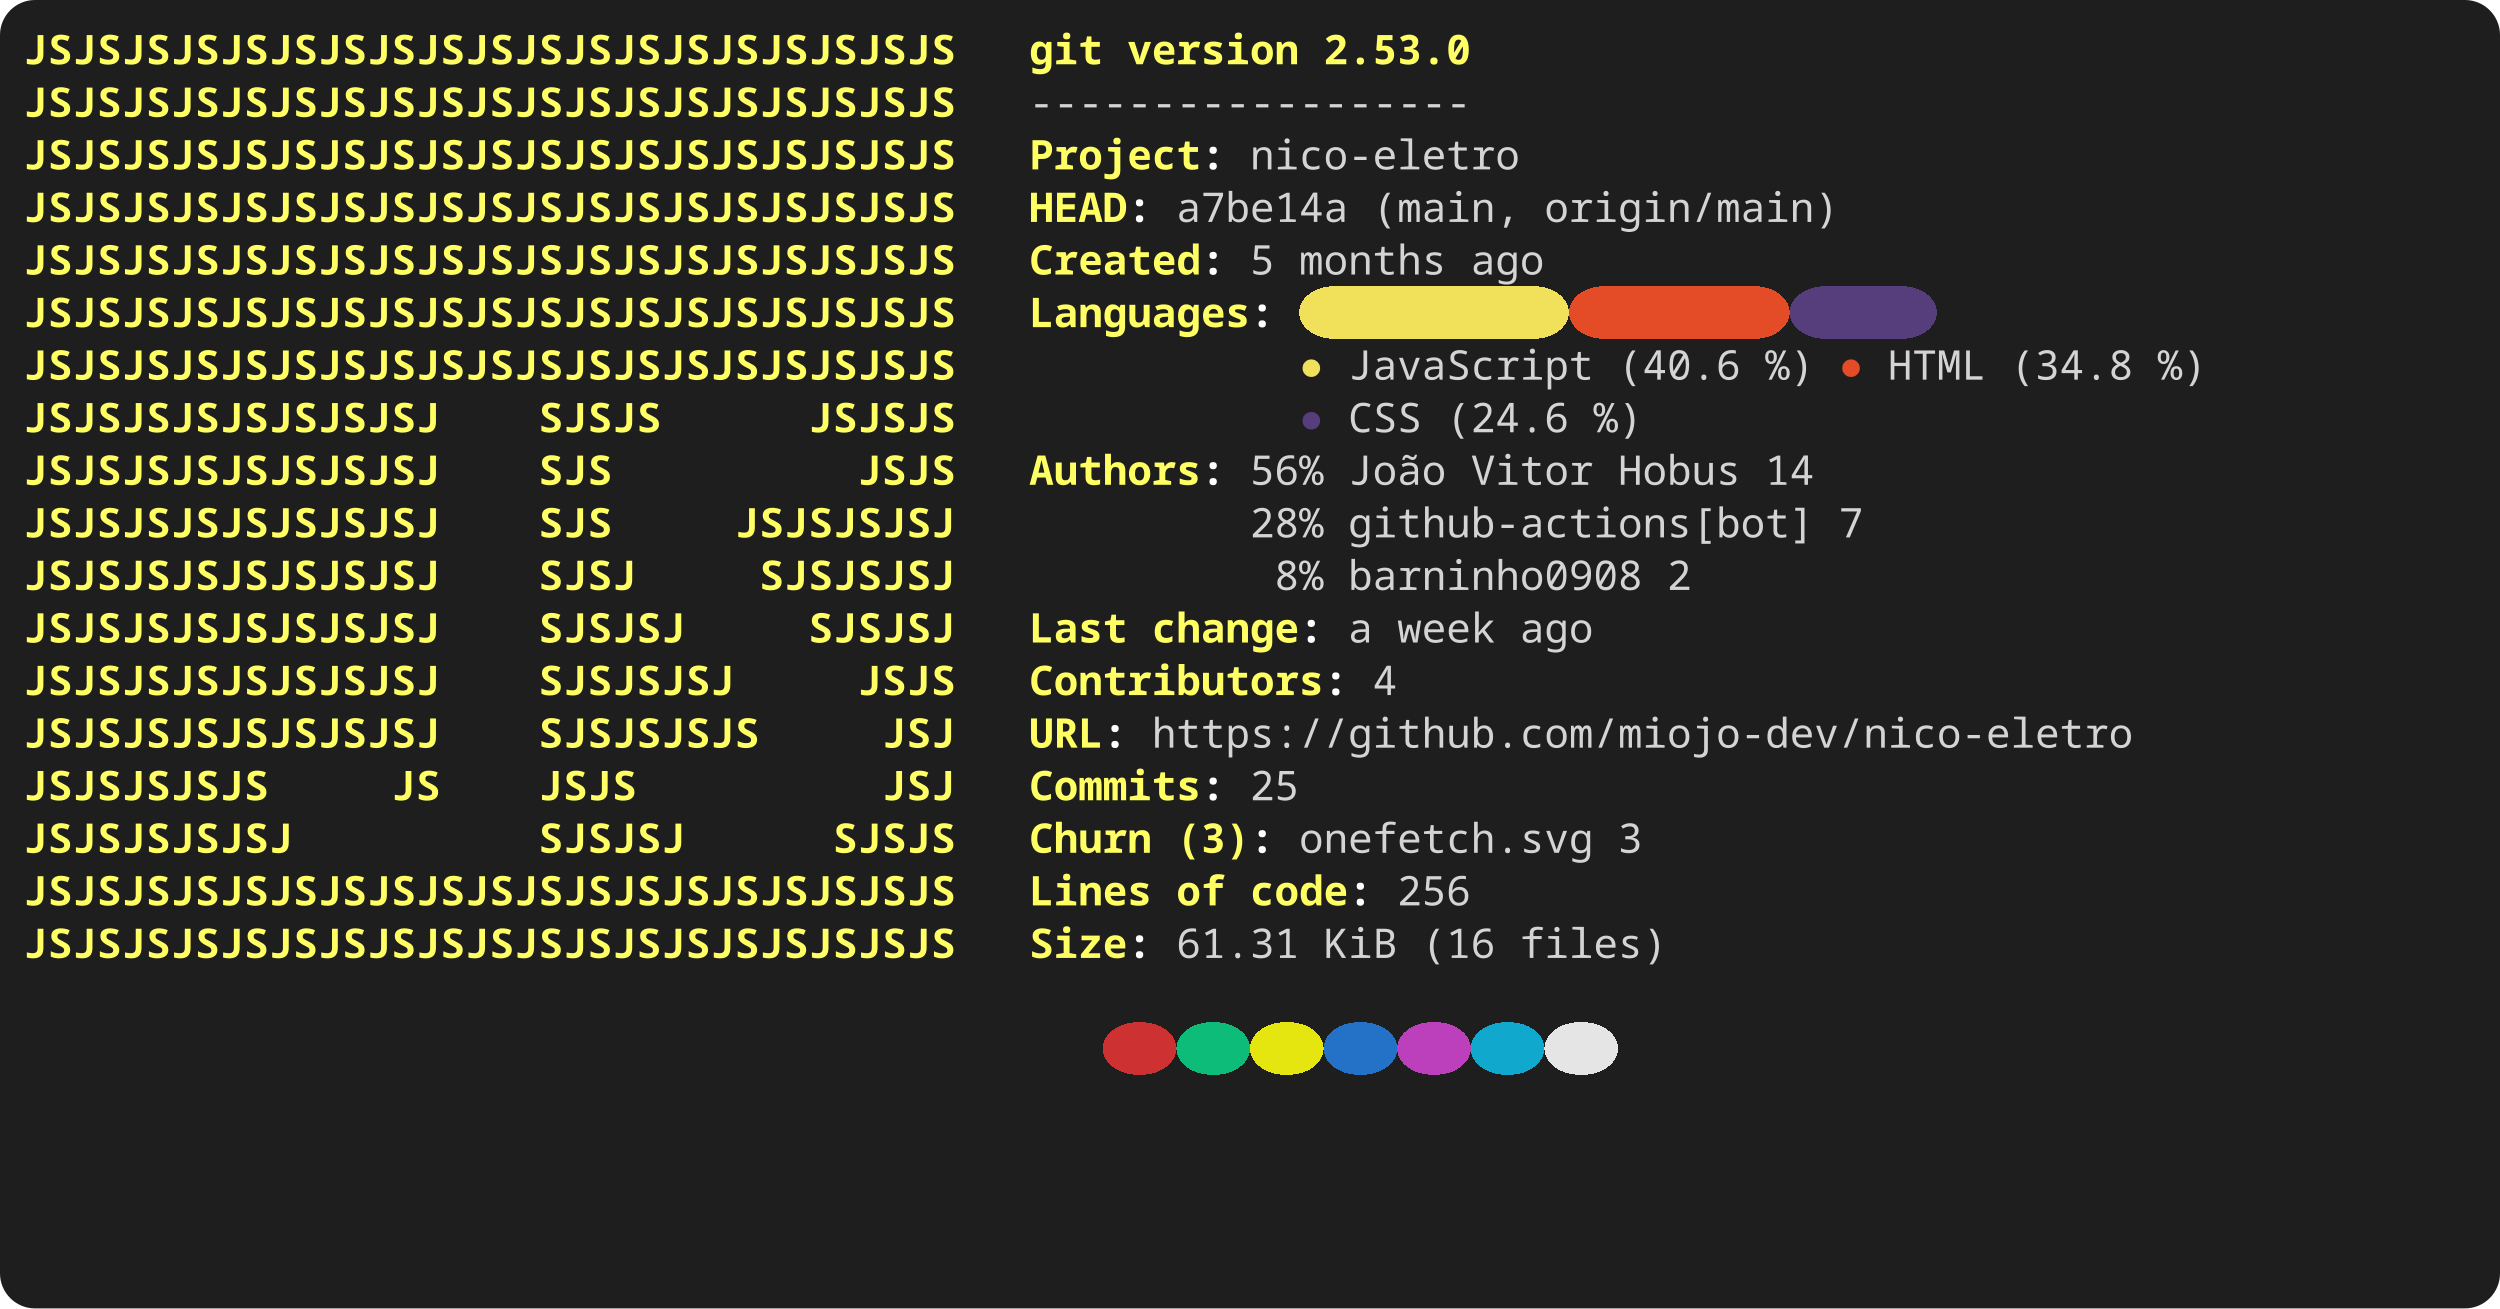
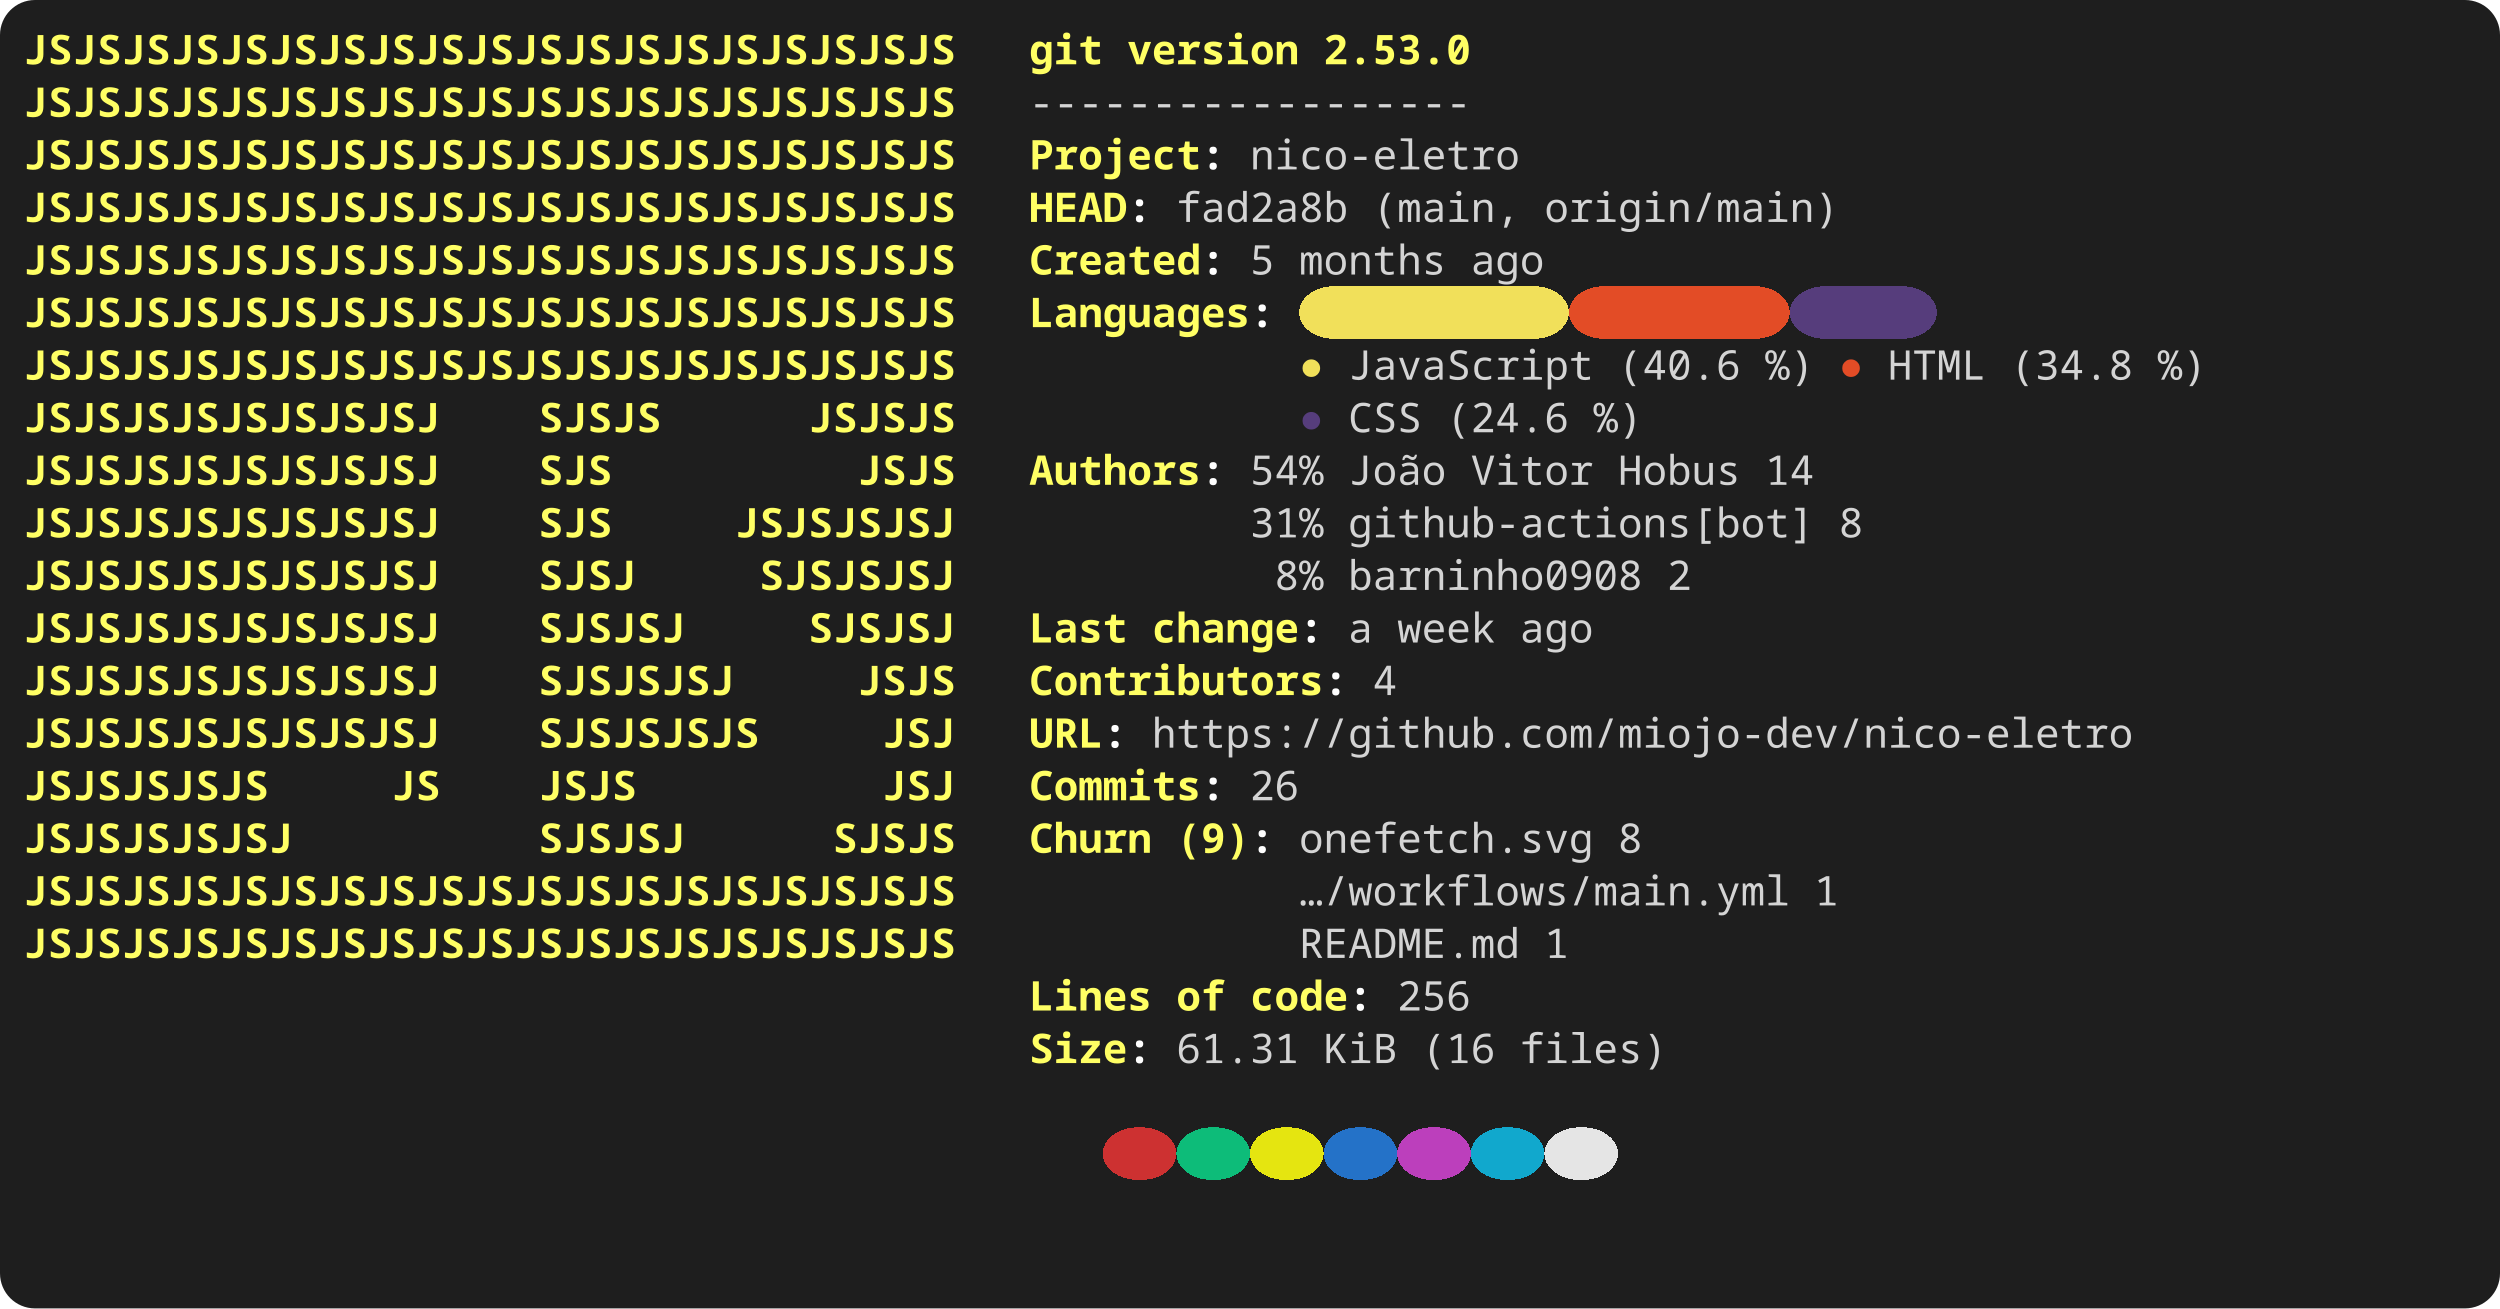
<svg xmlns="http://www.w3.org/2000/svg" width="856" height="448" viewBox="0 0 856 448" role="img" aria-label="console2svg output">
  <style>
.crt {
  font-family: ui-monospace,"JetBrains Mono","Cascadia Mono","Segoe UI Mono","Noto Sans Mono","SFMono-Regular",Menlo,Consolas,monospace;
  font-size: 14px;
}
text {
  dominant-baseline: alphabetic;
}
.bg {
  shape-rendering: crispEdges;
}
</style>
  <rect x="0" y="0" width="856" height="448" fill="#1e1e1e" rx="12" ry="12" />
  <g transform="translate(8 8)">
    <rect width="840" height="432" fill="#1e1e1e" rx="12" ry="12" />
    <text class="crt" x="0" y="14" fill="#FFFF64" textLength="319.2" lengthAdjust="spacing" style="font-weight:bold;">JSJSJSJSJSJSJSJSJSJSJSJSJSJSJSJSJSJSJS</text>
    <text class="crt" x="344.4" y="14" fill="#FFFF64" textLength="25.2" lengthAdjust="spacing" style="font-weight:bold;">git</text>
    <text class="crt" x="378" y="14" fill="#FFFF64" textLength="58.8" lengthAdjust="spacing" style="font-weight:bold;">version</text>
    <text class="crt" x="445.2" y="14" fill="#FFFF64" textLength="50.4" lengthAdjust="spacing" style="font-weight:bold;">2.53.0</text>
    <text class="crt" x="0" y="32" fill="#FFFF64" textLength="319.2" lengthAdjust="spacing" style="font-weight:bold;">JSJSJSJSJSJSJSJSJSJSJSJSJSJSJSJSJSJSJS</text>
    <text class="crt" x="344.4" y="32" fill="#d4d4d4" textLength="151.2" lengthAdjust="spacing">------------------</text>
    <text class="crt" x="0" y="50" fill="#FFFF64" textLength="319.2" lengthAdjust="spacing" style="font-weight:bold;">JSJSJSJSJSJSJSJSJSJSJSJSJSJSJSJSJSJSJS</text>
    <text class="crt" x="344.4" y="50" fill="#FFFF64" textLength="58.8" lengthAdjust="spacing" style="font-weight:bold;">Project</text>
    <text class="crt" x="403.2" y="50" fill="#FEFEFE" textLength="8.4" lengthAdjust="spacing" style="font-weight:bold;">:</text>
    <text class="crt" x="420" y="50" fill="#d4d4d4" textLength="92.4" lengthAdjust="spacing">nico-eletro</text>
    <text class="crt" x="0" y="68" fill="#FFFF64" textLength="319.2" lengthAdjust="spacing" style="font-weight:bold;">JSJSJSJSJSJSJSJSJSJSJSJSJSJSJSJSJSJSJS</text>
    <text class="crt" x="344.4" y="68" fill="#FFFF64" textLength="33.6" lengthAdjust="spacing" style="font-weight:bold;">HEAD</text>
    <text class="crt" x="378" y="68" fill="#FEFEFE" textLength="8.4" lengthAdjust="spacing" style="font-weight:bold;">:</text>
-     <text class="crt" x="394.8" y="68" fill="#d4d4d4" textLength="58.8" lengthAdjust="spacing">a7be14a</text>
+     <text class="crt" x="394.8" y="68" fill="#d4d4d4" textLength="58.8" lengthAdjust="spacing">fad2a8b</text>
    <text class="crt" x="462" y="68" fill="#d4d4d4" textLength="50.4" lengthAdjust="spacing">(main,</text>
    <text class="crt" x="520.8" y="68" fill="#d4d4d4" textLength="100.8" lengthAdjust="spacing">origin/main)</text>
    <text class="crt" x="0" y="86" fill="#FFFF64" textLength="319.2" lengthAdjust="spacing" style="font-weight:bold;">JSJSJSJSJSJSJSJSJSJSJSJSJSJSJSJSJSJSJS</text>
    <text class="crt" x="344.4" y="86" fill="#FFFF64" textLength="58.8" lengthAdjust="spacing" style="font-weight:bold;">Created</text>
    <text class="crt" x="403.2" y="86" fill="#FEFEFE" textLength="8.4" lengthAdjust="spacing" style="font-weight:bold;">:</text>
    <text class="crt" x="420" y="86" fill="#d4d4d4" textLength="8.4" lengthAdjust="spacing">5</text>
    <text class="crt" x="436.8" y="86" fill="#d4d4d4" textLength="50.4" lengthAdjust="spacing">months</text>
    <text class="crt" x="495.6" y="86" fill="#d4d4d4" textLength="25.2" lengthAdjust="spacing">ago</text>
    <rect class="bg" x="436.8" y="90" width="92.4" height="18" fill="#F1E05A" rx="12" ry="12" />
    <rect class="bg" x="529.2" y="90" width="75.6" height="18" fill="#E34C26" rx="12" ry="12" />
    <rect class="bg" x="604.8" y="90" width="50.4" height="18" fill="#563D7C" rx="12" ry="12" />
    <text class="crt" x="0" y="104" fill="#FFFF64" textLength="319.2" lengthAdjust="spacing" style="font-weight:bold;">JSJSJSJSJSJSJSJSJSJSJSJSJSJSJSJSJSJSJS</text>
    <text class="crt" x="344.4" y="104" fill="#FFFF64" textLength="75.6" lengthAdjust="spacing" style="font-weight:bold;">Languages</text>
    <text class="crt" x="420" y="104" fill="#FEFEFE" textLength="8.4" lengthAdjust="spacing" style="font-weight:bold;">:</text>
    <text class="crt" x="0" y="122" fill="#FFFF64" textLength="319.2" lengthAdjust="spacing" style="font-weight:bold;">JSJSJSJSJSJSJSJSJSJSJSJSJSJSJSJSJSJSJS</text>
    <text class="crt" x="436.8" y="122" fill="#F1E05A" textLength="8.4" lengthAdjust="spacing">●</text>
    <text class="crt" x="453.6" y="122" fill="#d4d4d4" textLength="84" lengthAdjust="spacing">JavaScript</text>
    <text class="crt" x="546" y="122" fill="#d4d4d4" textLength="42" lengthAdjust="spacing">(40.6</text>
    <text class="crt" x="596.4" y="122" fill="#d4d4d4" textLength="16.8" lengthAdjust="spacing">%)</text>
    <text class="crt" x="621.6" y="122" fill="#E34C26" textLength="8.4" lengthAdjust="spacing">●</text>
    <text class="crt" x="638.4" y="122" fill="#d4d4d4" textLength="33.6" lengthAdjust="spacing">HTML</text>
    <text class="crt" x="680.4" y="122" fill="#d4d4d4" textLength="42" lengthAdjust="spacing">(34.8</text>
    <text class="crt" x="730.8" y="122" fill="#d4d4d4" textLength="16.8" lengthAdjust="spacing">%)</text>
    <text class="crt" x="0" y="140" fill="#FFFF64" textLength="142.8" lengthAdjust="spacing" style="font-weight:bold;">JSJSJSJSJSJSJSJSJ</text>
    <text class="crt" x="176.4" y="140" fill="#FFFF64" textLength="42" lengthAdjust="spacing" style="font-weight:bold;">SJSJS</text>
    <text class="crt" x="268.8" y="140" fill="#FFFF64" textLength="50.4" lengthAdjust="spacing" style="font-weight:bold;">JSJSJS</text>
    <text class="crt" x="436.8" y="140" fill="#563D7C" textLength="8.4" lengthAdjust="spacing">●</text>
    <text class="crt" x="453.6" y="140" fill="#d4d4d4" textLength="25.2" lengthAdjust="spacing">CSS</text>
    <text class="crt" x="487.2" y="140" fill="#d4d4d4" textLength="42" lengthAdjust="spacing">(24.6</text>
    <text class="crt" x="537.6" y="140" fill="#d4d4d4" textLength="16.8" lengthAdjust="spacing">%)</text>
    <text class="crt" x="0" y="158" fill="#FFFF64" textLength="142.8" lengthAdjust="spacing" style="font-weight:bold;">JSJSJSJSJSJSJSJSJ</text>
    <text class="crt" x="176.4" y="158" fill="#FFFF64" textLength="25.2" lengthAdjust="spacing" style="font-weight:bold;">SJS</text>
    <text class="crt" x="285.6" y="158" fill="#FFFF64" textLength="33.6" lengthAdjust="spacing" style="font-weight:bold;">JSJS</text>
    <text class="crt" x="344.4" y="158" fill="#FFFF64" textLength="58.8" lengthAdjust="spacing" style="font-weight:bold;">Authors</text>
    <text class="crt" x="403.2" y="158" fill="#FEFEFE" textLength="8.4" lengthAdjust="spacing" style="font-weight:bold;">:</text>
-     <text class="crt" x="420" y="158" fill="#d4d4d4" textLength="25.2" lengthAdjust="spacing">56%</text>
+     <text class="crt" x="420" y="158" fill="#d4d4d4" textLength="25.2" lengthAdjust="spacing">54%</text>
    <text class="crt" x="453.6" y="158" fill="#d4d4d4" textLength="33.6" lengthAdjust="spacing">João</text>
    <text class="crt" x="495.6" y="158" fill="#d4d4d4" textLength="42" lengthAdjust="spacing">Vitor</text>
    <text class="crt" x="546" y="158" fill="#d4d4d4" textLength="42" lengthAdjust="spacing">Hobus</text>
    <text class="crt" x="596.4" y="158" fill="#d4d4d4" textLength="16.8" lengthAdjust="spacing">14</text>
    <text class="crt" x="0" y="176" fill="#FFFF64" textLength="142.8" lengthAdjust="spacing" style="font-weight:bold;">JSJSJSJSJSJSJSJSJ</text>
    <text class="crt" x="176.4" y="176" fill="#FFFF64" textLength="25.2" lengthAdjust="spacing" style="font-weight:bold;">SJS</text>
    <text class="crt" x="243.6" y="176" fill="#FFFF64" textLength="75.6" lengthAdjust="spacing" style="font-weight:bold;">JSJSJSJSJ</text>
-     <text class="crt" x="420" y="176" fill="#d4d4d4" textLength="25.2" lengthAdjust="spacing">28%</text>
+     <text class="crt" x="420" y="176" fill="#d4d4d4" textLength="25.2" lengthAdjust="spacing">31%</text>
    <text class="crt" x="453.6" y="176" fill="#d4d4d4" textLength="159.6" lengthAdjust="spacing">github-actions[bot]</text>
-     <text class="crt" x="621.6" y="176" fill="#d4d4d4" textLength="8.4" lengthAdjust="spacing">7</text>
+     <text class="crt" x="621.6" y="176" fill="#d4d4d4" textLength="8.4" lengthAdjust="spacing">8</text>
    <text class="crt" x="0" y="194" fill="#FFFF64" textLength="142.8" lengthAdjust="spacing" style="font-weight:bold;">JSJSJSJSJSJSJSJSJ</text>
    <text class="crt" x="176.4" y="194" fill="#FFFF64" textLength="33.6" lengthAdjust="spacing" style="font-weight:bold;">SJSJ</text>
    <text class="crt" x="252" y="194" fill="#FFFF64" textLength="67.2" lengthAdjust="spacing" style="font-weight:bold;">SJSJSJSJ</text>
    <text class="crt" x="428.4" y="194" fill="#d4d4d4" textLength="16.8" lengthAdjust="spacing">8%</text>
    <text class="crt" x="453.6" y="194" fill="#d4d4d4" textLength="100.8" lengthAdjust="spacing">barninho0908</text>
    <text class="crt" x="562.8" y="194" fill="#d4d4d4" textLength="8.4" lengthAdjust="spacing">2</text>
    <text class="crt" x="0" y="212" fill="#FFFF64" textLength="142.8" lengthAdjust="spacing" style="font-weight:bold;">JSJSJSJSJSJSJSJSJ</text>
    <text class="crt" x="176.4" y="212" fill="#FFFF64" textLength="50.4" lengthAdjust="spacing" style="font-weight:bold;">SJSJSJ</text>
    <text class="crt" x="268.8" y="212" fill="#FFFF64" textLength="50.4" lengthAdjust="spacing" style="font-weight:bold;">SJSJSJ</text>
    <text class="crt" x="344.4" y="212" fill="#FFFF64" textLength="33.6" lengthAdjust="spacing" style="font-weight:bold;">Last</text>
    <text class="crt" x="386.4" y="212" fill="#FFFF64" textLength="50.4" lengthAdjust="spacing" style="font-weight:bold;">change</text>
    <text class="crt" x="436.8" y="212" fill="#FEFEFE" textLength="8.4" lengthAdjust="spacing" style="font-weight:bold;">:</text>
    <text class="crt" x="453.6" y="212" fill="#d4d4d4" textLength="8.4" lengthAdjust="spacing">a</text>
    <text class="crt" x="470.4" y="212" fill="#d4d4d4" textLength="33.6" lengthAdjust="spacing">week</text>
    <text class="crt" x="512.4" y="212" fill="#d4d4d4" textLength="25.2" lengthAdjust="spacing">ago</text>
    <text class="crt" x="0" y="230" fill="#FFFF64" textLength="142.8" lengthAdjust="spacing" style="font-weight:bold;">JSJSJSJSJSJSJSJSJ</text>
    <text class="crt" x="176.4" y="230" fill="#FFFF64" textLength="67.2" lengthAdjust="spacing" style="font-weight:bold;">SJSJSJSJ</text>
    <text class="crt" x="285.6" y="230" fill="#FFFF64" textLength="33.6" lengthAdjust="spacing" style="font-weight:bold;">JSJS</text>
    <text class="crt" x="344.4" y="230" fill="#FFFF64" textLength="100.8" lengthAdjust="spacing" style="font-weight:bold;">Contributors</text>
    <text class="crt" x="445.2" y="230" fill="#FEFEFE" textLength="8.4" lengthAdjust="spacing" style="font-weight:bold;">:</text>
    <text class="crt" x="462" y="230" fill="#d4d4d4" textLength="8.4" lengthAdjust="spacing">4</text>
    <text class="crt" x="0" y="248" fill="#FFFF64" textLength="142.8" lengthAdjust="spacing" style="font-weight:bold;">JSJSJSJSJSJSJSJSJ</text>
    <text class="crt" x="176.4" y="248" fill="#FFFF64" textLength="75.6" lengthAdjust="spacing" style="font-weight:bold;">SJSJSJSJS</text>
    <text class="crt" x="294" y="248" fill="#FFFF64" textLength="25.2" lengthAdjust="spacing" style="font-weight:bold;">JSJ</text>
    <text class="crt" x="344.4" y="248" fill="#FFFF64" textLength="25.2" lengthAdjust="spacing" style="font-weight:bold;">URL</text>
    <text class="crt" x="369.6" y="248" fill="#FEFEFE" textLength="8.4" lengthAdjust="spacing" style="font-weight:bold;">:</text>
    <text class="crt" x="386.4" y="248" fill="#d4d4d4" textLength="336" lengthAdjust="spacing">https://github.com/miojo-dev/nico-eletro</text>
    <text class="crt" x="0" y="266" fill="#FFFF64" textLength="84" lengthAdjust="spacing" style="font-weight:bold;">JSJSJSJSJS</text>
    <text class="crt" x="126" y="266" fill="#FFFF64" textLength="16.8" lengthAdjust="spacing" style="font-weight:bold;">JS</text>
    <text class="crt" x="176.4" y="266" fill="#FFFF64" textLength="33.6" lengthAdjust="spacing" style="font-weight:bold;">JSJS</text>
    <text class="crt" x="294" y="266" fill="#FFFF64" textLength="25.2" lengthAdjust="spacing" style="font-weight:bold;">JSJ</text>
    <text class="crt" x="344.4" y="266" fill="#FFFF64" textLength="58.8" lengthAdjust="spacing" style="font-weight:bold;">Commits</text>
    <text class="crt" x="403.2" y="266" fill="#FEFEFE" textLength="8.4" lengthAdjust="spacing" style="font-weight:bold;">:</text>
-     <text class="crt" x="420" y="266" fill="#d4d4d4" textLength="16.8" lengthAdjust="spacing">25</text>
+     <text class="crt" x="420" y="266" fill="#d4d4d4" textLength="16.8" lengthAdjust="spacing">26</text>
    <text class="crt" x="0" y="284" fill="#FFFF64" textLength="92.4" lengthAdjust="spacing" style="font-weight:bold;">JSJSJSJSJSJ</text>
    <text class="crt" x="176.4" y="284" fill="#FFFF64" textLength="50.4" lengthAdjust="spacing" style="font-weight:bold;">SJSJSJ</text>
    <text class="crt" x="277.2" y="284" fill="#FFFF64" textLength="42" lengthAdjust="spacing" style="font-weight:bold;">SJSJS</text>
    <text class="crt" x="344.4" y="284" fill="#FFFF64" textLength="42" lengthAdjust="spacing" style="font-weight:bold;">Churn</text>
-     <text class="crt" x="394.8" y="284" fill="#FFFF64" textLength="25.2" lengthAdjust="spacing" style="font-weight:bold;">(3)</text>
+     <text class="crt" x="394.8" y="284" fill="#FFFF64" textLength="25.2" lengthAdjust="spacing" style="font-weight:bold;">(9)</text>
    <text class="crt" x="420" y="284" fill="#FEFEFE" textLength="8.4" lengthAdjust="spacing" style="font-weight:bold;">:</text>
    <text class="crt" x="436.8" y="284" fill="#d4d4d4" textLength="100.8" lengthAdjust="spacing">onefetch.svg</text>
-     <text class="crt" x="546" y="284" fill="#d4d4d4" textLength="8.4" lengthAdjust="spacing">3</text>
+     <text class="crt" x="546" y="284" fill="#d4d4d4" textLength="8.4" lengthAdjust="spacing">8</text>
    <text class="crt" x="0" y="302" fill="#FFFF64" textLength="319.2" lengthAdjust="spacing" style="font-weight:bold;">JSJSJSJSJSJSJSJSJSJSJSJSJSJSJSJSJSJSJS</text>
-     <text class="crt" x="344.4" y="302" fill="#FFFF64" textLength="42" lengthAdjust="spacing" style="font-weight:bold;">Lines</text>
-     <text class="crt" x="394.8" y="302" fill="#FFFF64" textLength="16.8" lengthAdjust="spacing" style="font-weight:bold;">of</text>
-     <text class="crt" x="420" y="302" fill="#FFFF64" textLength="33.6" lengthAdjust="spacing" style="font-weight:bold;">code</text>
-     <text class="crt" x="453.6" y="302" fill="#FEFEFE" textLength="8.4" lengthAdjust="spacing" style="font-weight:bold;">:</text>
-     <text class="crt" x="470.4" y="302" fill="#d4d4d4" textLength="25.2" lengthAdjust="spacing">256</text>
+     <text class="crt" x="436.8" y="302" fill="#d4d4d4" textLength="168" lengthAdjust="spacing">…/workflows/main.yml</text>
+     <text class="crt" x="613.2" y="302" fill="#d4d4d4" textLength="8.4" lengthAdjust="spacing">1</text>
    <text class="crt" x="0" y="320" fill="#FFFF64" textLength="319.2" lengthAdjust="spacing" style="font-weight:bold;">JSJSJSJSJSJSJSJSJSJSJSJSJSJSJSJSJSJSJS</text>
-     <text class="crt" x="344.4" y="320" fill="#FFFF64" textLength="33.6" lengthAdjust="spacing" style="font-weight:bold;">Size</text>
-     <text class="crt" x="378" y="320" fill="#FEFEFE" textLength="8.4" lengthAdjust="spacing" style="font-weight:bold;">:</text>
-     <text class="crt" x="394.8" y="320" fill="#d4d4d4" textLength="42" lengthAdjust="spacing">61.31</text>
-     <text class="crt" x="445.2" y="320" fill="#d4d4d4" textLength="25.2" lengthAdjust="spacing">KiB</text>
-     <text class="crt" x="478.8" y="320" fill="#d4d4d4" textLength="25.2" lengthAdjust="spacing">(16</text>
-     <text class="crt" x="512.4" y="320" fill="#d4d4d4" textLength="50.4" lengthAdjust="spacing">files)</text>
-     <rect class="bg" x="369.6" y="342" width="25.2" height="18" fill="#cd3131" rx="12" ry="12" />
-     <rect class="bg" x="394.8" y="342" width="25.2" height="18" fill="#0dbc79" rx="12" ry="12" />
-     <rect class="bg" x="420" y="342" width="25.2" height="18" fill="#e5e510" rx="12" ry="12" />
-     <rect class="bg" x="445.2" y="342" width="25.2" height="18" fill="#2472c8" rx="12" ry="12" />
-     <rect class="bg" x="470.4" y="342" width="25.2" height="18" fill="#bc3fbc" rx="12" ry="12" />
-     <rect class="bg" x="495.6" y="342" width="25.2" height="18" fill="#11a8cd" rx="12" ry="12" />
-     <rect class="bg" x="520.8" y="342" width="25.2" height="18" fill="#e5e5e5" rx="12" ry="12" />
+     <text class="crt" x="436.8" y="320" fill="#d4d4d4" textLength="75.6" lengthAdjust="spacing">README.md</text>
+     <text class="crt" x="520.8" y="320" fill="#d4d4d4" textLength="8.4" lengthAdjust="spacing">1</text>
+     <text class="crt" x="344.4" y="338" fill="#FFFF64" textLength="42" lengthAdjust="spacing" style="font-weight:bold;">Lines</text>
+     <text class="crt" x="394.8" y="338" fill="#FFFF64" textLength="16.8" lengthAdjust="spacing" style="font-weight:bold;">of</text>
+     <text class="crt" x="420" y="338" fill="#FFFF64" textLength="33.6" lengthAdjust="spacing" style="font-weight:bold;">code</text>
+     <text class="crt" x="453.6" y="338" fill="#FEFEFE" textLength="8.4" lengthAdjust="spacing" style="font-weight:bold;">:</text>
+     <text class="crt" x="470.4" y="338" fill="#d4d4d4" textLength="25.2" lengthAdjust="spacing">256</text>
+     <text class="crt" x="344.4" y="356" fill="#FFFF64" textLength="33.6" lengthAdjust="spacing" style="font-weight:bold;">Size</text>
+     <text class="crt" x="378" y="356" fill="#FEFEFE" textLength="8.4" lengthAdjust="spacing" style="font-weight:bold;">:</text>
+     <text class="crt" x="394.8" y="356" fill="#d4d4d4" textLength="42" lengthAdjust="spacing">61.31</text>
+     <text class="crt" x="445.2" y="356" fill="#d4d4d4" textLength="25.2" lengthAdjust="spacing">KiB</text>
+     <text class="crt" x="478.8" y="356" fill="#d4d4d4" textLength="25.2" lengthAdjust="spacing">(16</text>
+     <text class="crt" x="512.4" y="356" fill="#d4d4d4" textLength="50.4" lengthAdjust="spacing">files)</text>
+     <rect class="bg" x="369.6" y="378" width="25.2" height="18" fill="#cd3131" rx="12" ry="12" />
+     <rect class="bg" x="394.8" y="378" width="25.2" height="18" fill="#0dbc79" rx="12" ry="12" />
+     <rect class="bg" x="420" y="378" width="25.2" height="18" fill="#e5e510" rx="12" ry="12" />
+     <rect class="bg" x="445.2" y="378" width="25.2" height="18" fill="#2472c8" rx="12" ry="12" />
+     <rect class="bg" x="470.4" y="378" width="25.2" height="18" fill="#bc3fbc" rx="12" ry="12" />
+     <rect class="bg" x="495.6" y="378" width="25.2" height="18" fill="#11a8cd" rx="12" ry="12" />
+     <rect class="bg" x="520.8" y="378" width="25.2" height="18" fill="#e5e5e5" rx="12" ry="12" />
  </g>
</svg>
